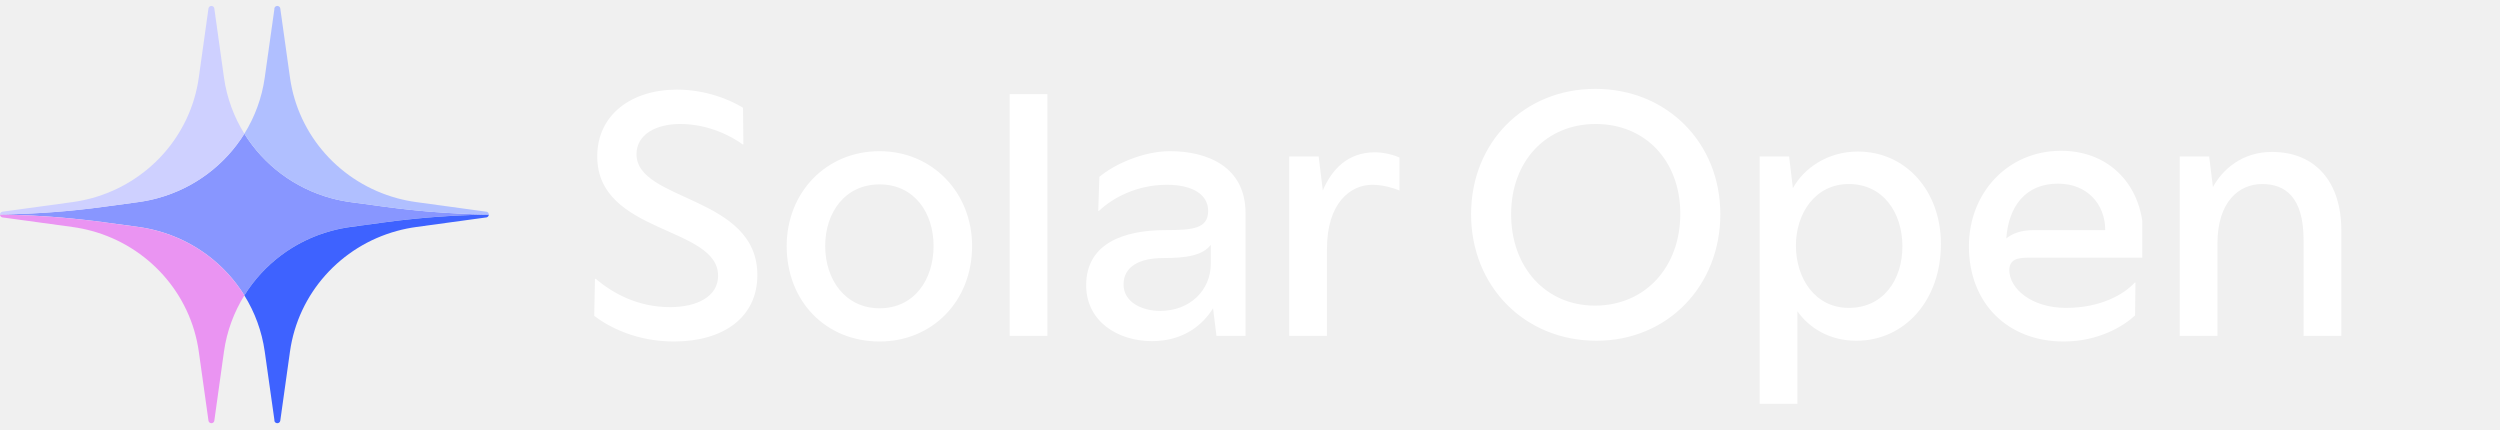
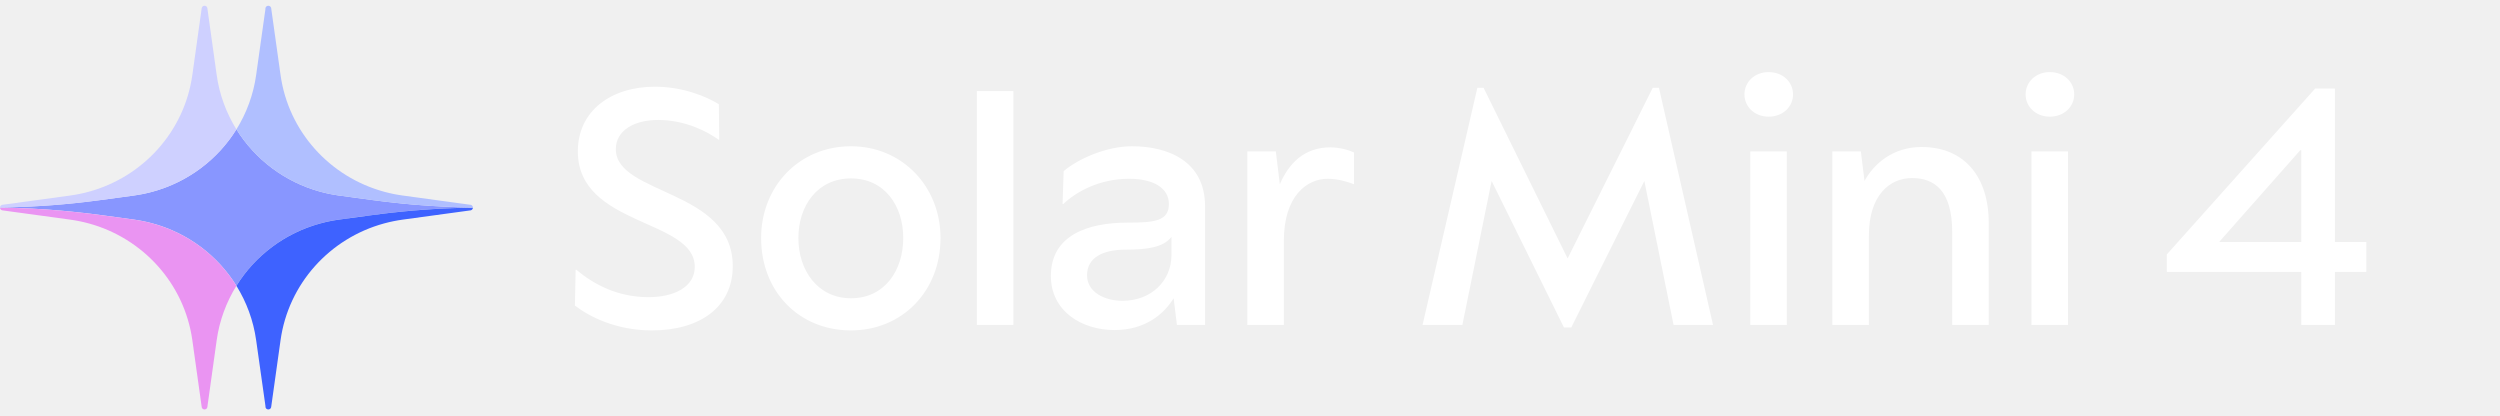
- <svg xmlns="http://www.w3.org/2000/svg" width="268" height="46" viewBox="0 0 268 46" fill="none">
+ <svg xmlns="http://www.w3.org/2000/svg" width="277" height="46" viewBox="0 0 277 46" fill="none">
  <path d="M72.242 36.609C68.234 36.609 65.279 35.071 63.7 33.856L63.781 29.889H63.862C65.724 31.468 68.396 32.925 71.837 32.925C74.712 32.925 76.979 31.792 76.979 29.565C76.979 24.221 64.024 25.112 64.024 16.773C64.024 12.279 67.708 9.607 72.566 9.607C75.683 9.607 78.274 10.7 79.651 11.55L79.691 15.477H79.61C78.517 14.667 76.007 13.291 72.93 13.291C70.299 13.291 68.234 14.424 68.234 16.53C68.234 21.63 81.189 20.942 81.189 29.484C81.189 34.059 77.505 36.609 72.242 36.609ZM94.29 36.609C88.542 36.609 84.332 32.318 84.332 26.367C84.332 20.659 88.542 16.206 94.29 16.206C99.958 16.206 104.209 20.659 104.209 26.367C104.209 32.318 99.918 36.609 94.29 36.609ZM94.29 33.047C98.015 33.047 100.079 29.97 100.079 26.367C100.079 22.805 98.015 19.768 94.29 19.768C90.566 19.768 88.461 22.805 88.461 26.367C88.461 29.97 90.606 33.047 94.29 33.047ZM112.283 36.002H108.235V10.093H112.283V36.002ZM125.424 16.206C129.432 16.206 133.521 17.866 133.521 22.845V36.002H130.404L130.039 33.047C128.987 34.747 126.963 36.569 123.481 36.569C119.838 36.569 116.437 34.464 116.437 30.577C116.437 26.084 120.485 24.667 124.939 24.667C127.894 24.667 129.513 24.505 129.513 22.602C129.513 20.861 127.853 19.809 125.101 19.809C121.781 19.809 119.23 21.266 117.814 22.602H117.733L117.854 18.959C119.433 17.623 122.55 16.206 125.424 16.206ZM124.372 33.33C127.57 33.33 129.797 31.104 129.797 28.27V26.245C128.906 27.419 127.084 27.662 124.696 27.662C122.186 27.662 120.445 28.553 120.445 30.496C120.445 32.399 122.429 33.33 124.372 33.33ZM147.392 16.327C148.444 16.327 149.537 16.651 150.023 16.894V20.416C149.416 20.173 148.282 19.809 147.108 19.809C144.801 19.809 142.25 21.711 142.25 26.691V36.002H138.202V16.773H141.36L141.805 20.416C142.776 18.149 144.477 16.327 147.392 16.327Z" fill="white" />
-   <path d="M171.141 36.528C163.449 36.528 157.7 30.699 157.7 22.966C157.7 15.234 163.408 9.526 171.019 9.526C178.671 9.526 184.419 15.275 184.419 22.966C184.419 30.618 178.792 36.528 171.141 36.528ZM170.979 32.763C176.363 32.763 180.128 28.634 180.128 22.926C180.128 17.218 176.363 13.291 171.06 13.291C165.756 13.291 161.992 17.258 161.992 22.966C161.992 28.674 165.716 32.763 170.979 32.763ZM199.161 16.246C204.262 16.246 208.067 20.416 208.067 26.165C208.067 32.197 204.181 36.528 198.999 36.528C196.124 36.528 193.938 35.152 192.683 33.37V43.289H188.635V16.773H191.793L192.198 20.173C193.372 18.027 195.922 16.246 199.161 16.246ZM198.189 33.006C201.914 33.006 203.938 29.97 203.938 26.407C203.938 22.805 201.873 19.728 198.189 19.728C194.586 19.728 192.521 22.885 192.521 26.326C192.521 29.849 194.586 33.006 198.189 33.006ZM229.649 27.622H217.463C216.33 27.622 215.399 27.784 215.399 28.958C215.399 30.942 217.787 33.006 221.471 33.006C225.195 33.006 227.705 31.549 228.839 30.294H228.92L228.879 33.816C227.705 34.909 225.034 36.609 221.228 36.609C215.237 36.609 211.067 32.52 211.067 26.407C211.067 20.659 215.237 16.165 220.945 16.165C225.722 16.165 229.001 19.282 229.649 23.655V27.622ZM215.075 25.557C215.682 25.072 216.573 24.667 218.03 24.667H225.681C225.681 21.873 223.738 19.687 220.621 19.687C217.139 19.687 215.318 22.116 215.075 25.557ZM243.543 16.287C248.239 16.287 250.991 19.525 250.991 24.707V36.002H246.943V25.719C246.943 21.104 244.959 19.728 242.49 19.728C240.021 19.728 237.713 21.63 237.713 26.084V36.002H233.665V16.773H236.822L237.227 20.052C238.239 18.189 240.344 16.287 243.543 16.287Z" fill="white" />
-   <g clip-path="url(#clip0_20_3849)">
+   <path d="M183.812 9.728L189.803 36.002H185.431L182.193 20.052L174.096 36.285H173.286L165.271 20.052L162.032 36.002H157.619L163.692 9.728H164.38L173.691 28.634L183.124 9.728H183.812ZM195.957 12.927C194.418 12.927 193.285 11.834 193.285 10.457C193.285 9.081 194.418 7.988 195.957 7.988C197.536 7.988 198.669 9.081 198.669 10.457C198.669 11.834 197.536 12.927 195.957 12.927ZM197.981 36.002H193.933V16.773H197.981V36.002ZM212.903 16.287C217.6 16.287 220.352 19.525 220.352 24.707V36.002H216.304V25.719C216.304 21.104 214.32 19.728 211.851 19.728C209.381 19.728 207.074 21.63 207.074 26.084V36.002H203.026V16.773H206.183L206.588 20.052C207.6 18.189 209.705 16.287 212.903 16.287ZM227.11 12.927C225.572 12.927 224.438 11.834 224.438 10.457C224.438 9.081 225.572 7.988 227.11 7.988C228.689 7.988 229.822 9.081 229.822 10.457C229.822 11.834 228.689 12.927 227.11 12.927ZM229.134 36.002H225.086V16.773H229.134V36.002Z" fill="white" />
+   <path d="M258.707 26.812H262.188V30.132H258.707V36.002H254.982V30.132H240.084V28.189L256.52 9.809H258.707V26.812ZM245.914 26.772L245.954 26.812H254.982V16.651H254.861L245.914 26.772Z" fill="white" />
+   <g clip-path="url(#clip0_122_169)">
    <path d="M52.4 22.989V23.009C52.296 23.009 52.188 23.009 52.079 23.009C51.971 23.009 51.862 23.009 51.759 23.014C50.885 23.028 50.007 23.057 49.134 23.101C48.981 23.106 48.823 23.111 48.665 23.125C48.408 23.135 48.152 23.15 47.895 23.169C47.856 23.169 47.816 23.174 47.782 23.179C47.466 23.194 47.15 23.218 46.839 23.242C46.79 23.242 46.746 23.247 46.696 23.252C46.346 23.276 46.001 23.306 45.65 23.335C45.275 23.369 44.9 23.403 44.525 23.442C44.205 23.471 43.884 23.505 43.563 23.544C43.4 23.559 43.237 23.578 43.07 23.598C42.907 23.612 42.744 23.632 42.581 23.656C42.507 23.666 42.438 23.671 42.364 23.68C42.004 23.724 41.639 23.773 41.279 23.822L37.553 24.328C36.853 24.425 36.162 24.566 35.496 24.751C31.568 25.817 28.267 28.323 26.195 31.662C24.128 28.323 20.822 25.817 16.895 24.751C16.228 24.566 15.538 24.425 14.837 24.328L11.117 23.822C10.757 23.773 10.396 23.724 10.031 23.68C9.957 23.671 9.888 23.666 9.814 23.656C9.651 23.637 9.488 23.617 9.321 23.598C9.158 23.578 8.995 23.559 8.832 23.544C8.512 23.505 8.191 23.471 7.87 23.442C7.495 23.403 7.115 23.369 6.735 23.335C6.37 23.301 6.005 23.271 5.635 23.247C5.477 23.238 5.319 23.223 5.161 23.213C5.003 23.198 4.85 23.189 4.693 23.184C4.668 23.184 4.643 23.179 4.619 23.179C4.559 23.169 4.5 23.165 4.441 23.165H4.372C4.303 23.165 4.229 23.155 4.16 23.15C3.977 23.135 3.795 23.125 3.612 23.116C3.498 23.111 3.385 23.106 3.272 23.101C2.393 23.057 1.52 23.028 0.642 23.014C0.43 23.004 0.217 23.004 0 23.004V22.984C0.217 22.984 0.43 22.984 0.642 22.975C4.15 22.911 7.643 22.639 11.117 22.167L14.837 21.661C15.543 21.563 16.238 21.422 16.909 21.237C20.832 20.166 24.128 17.665 26.195 14.331C28.267 17.665 31.564 20.166 35.481 21.237C36.152 21.422 36.848 21.563 37.553 21.661L41.279 22.167C41.713 22.225 42.147 22.284 42.581 22.332C42.907 22.376 43.237 22.41 43.563 22.444C43.884 22.483 44.205 22.517 44.525 22.546C44.9 22.585 45.275 22.624 45.65 22.653C46.001 22.683 46.346 22.712 46.696 22.736C47.056 22.765 47.417 22.79 47.782 22.809C47.816 22.814 47.856 22.819 47.895 22.819C48.305 22.848 48.719 22.868 49.134 22.887C50.007 22.931 50.885 22.96 51.759 22.975C51.971 22.984 52.188 22.984 52.4 22.984V22.989Z" fill="#8896FF" />
-     <path d="M29.432 0.832L29.412 0.988C29.412 0.988 29.407 0.963 29.407 0.954C29.407 0.91 29.417 0.866 29.432 0.832Z" fill="#3E62FF" />
-     <path d="M26.195 31.667C25.08 33.468 24.315 35.507 24.009 37.692L22.983 45.036V45.051L22.963 45.153C22.919 45.28 22.801 45.367 22.662 45.367C22.509 45.367 22.386 45.265 22.352 45.124C22.347 45.1 22.342 45.075 22.342 45.051L21.311 37.692C20.437 31.448 15.868 26.401 9.839 24.756C9.163 24.571 8.472 24.43 7.766 24.333L0.321 23.315C0.321 23.315 0.267 23.311 0.242 23.306C0.109 23.272 0.005 23.155 0 23.009C0.217 23.009 0.43 23.009 0.642 23.018C1.52 23.033 2.393 23.062 3.272 23.106C3.385 23.111 3.498 23.116 3.612 23.121C3.795 23.131 3.977 23.14 4.16 23.155C4.229 23.16 4.303 23.165 4.372 23.169H4.441C4.5 23.169 4.559 23.174 4.619 23.184C4.643 23.184 4.668 23.189 4.693 23.189C4.85 23.194 5.003 23.203 5.161 23.218C5.319 23.228 5.477 23.242 5.635 23.252C6.005 23.276 6.37 23.306 6.735 23.34C7.115 23.374 7.495 23.408 7.87 23.447C8.191 23.476 8.512 23.51 8.832 23.549C8.995 23.564 9.158 23.583 9.321 23.602C9.488 23.622 9.651 23.642 9.814 23.661C9.888 23.671 9.957 23.676 10.031 23.685C10.396 23.729 10.757 23.778 11.117 23.826L14.837 24.333C15.538 24.43 16.228 24.571 16.895 24.756C20.822 25.822 24.128 28.328 26.195 31.667Z" fill="#EA94F2" />
-     <path d="M52.4 23.009C52.395 23.155 52.296 23.272 52.158 23.306L52.089 23.315H52.079L44.629 24.333C43.923 24.43 43.228 24.571 42.557 24.756C36.522 26.401 31.958 31.448 31.085 37.692L30.044 45.114C30.014 45.26 29.886 45.367 29.728 45.367C29.6 45.367 29.481 45.289 29.432 45.173L29.412 45.017V44.988L28.381 37.692C28.075 35.507 27.315 33.468 26.195 31.667C28.267 28.328 31.568 25.822 35.496 24.756C36.162 24.571 36.853 24.43 37.553 24.333L41.279 23.826C41.639 23.778 42.004 23.729 42.364 23.685C42.438 23.676 42.507 23.671 42.581 23.661C42.744 23.637 42.907 23.617 43.07 23.602C43.237 23.583 43.4 23.564 43.563 23.549C43.884 23.51 44.205 23.476 44.525 23.447C44.9 23.408 45.275 23.374 45.65 23.34C46.001 23.311 46.346 23.281 46.696 23.257C46.746 23.257 46.79 23.247 46.839 23.247C47.15 23.223 47.466 23.199 47.782 23.184C47.816 23.179 47.856 23.174 47.895 23.174C48.152 23.155 48.408 23.14 48.665 23.131C48.823 23.116 48.981 23.111 49.134 23.106C50.007 23.062 50.885 23.033 51.759 23.018C51.862 23.014 51.971 23.009 52.079 23.014C52.188 23.014 52.296 23.014 52.4 23.014V23.009Z" fill="#3E62FF" />
-     <path d="M29.432 45.173C29.417 45.139 29.407 45.095 29.407 45.052C29.407 45.042 29.407 45.027 29.412 45.018L29.432 45.173Z" fill="#3E62FF" />
+     <path d="M29.432 0.832L29.412 0.987C29.412 0.987 29.407 0.963 29.407 0.953C29.407 0.909 29.417 0.866 29.432 0.832Z" fill="#3E62FF" />
+     <path d="M26.195 31.668C25.08 33.468 24.315 35.507 24.009 37.693L22.983 45.037V45.051L22.963 45.154C22.919 45.28 22.801 45.368 22.662 45.368C22.509 45.368 22.386 45.266 22.352 45.124C22.347 45.1 22.342 45.076 22.342 45.051L21.311 37.693C20.437 31.448 15.868 26.401 9.839 24.756C9.163 24.572 8.472 24.43 7.766 24.333L0.321 23.316C0.321 23.316 0.267 23.311 0.242 23.306C0.109 23.272 0.005 23.155 0 23.009C0.217 23.009 0.43 23.009 0.642 23.019C1.52 23.034 2.393 23.063 3.272 23.107C3.385 23.111 3.498 23.116 3.612 23.121C3.795 23.131 3.977 23.141 4.16 23.155C4.229 23.16 4.303 23.165 4.372 23.17H4.441C4.5 23.17 4.559 23.175 4.619 23.184C4.643 23.184 4.668 23.189 4.693 23.189C4.85 23.194 5.003 23.204 5.161 23.219C5.319 23.228 5.477 23.243 5.635 23.253C6.005 23.277 6.37 23.306 6.735 23.34C7.115 23.374 7.495 23.408 7.87 23.447C8.191 23.477 8.512 23.511 8.832 23.549C8.995 23.564 9.158 23.584 9.321 23.603C9.488 23.622 9.651 23.642 9.814 23.661C9.888 23.671 9.957 23.676 10.031 23.686C10.396 23.73 10.757 23.778 11.117 23.827L14.837 24.333C15.538 24.43 16.228 24.572 16.895 24.756C20.822 25.822 24.128 28.329 26.195 31.668Z" fill="#EA94F2" />
+     <path d="M52.4 23.009C52.395 23.155 52.296 23.272 52.158 23.306L52.089 23.316H52.079L44.629 24.333C43.923 24.43 43.228 24.572 42.557 24.756C36.522 26.401 31.958 31.448 31.085 37.693L30.044 45.115C30.014 45.261 29.886 45.368 29.728 45.368C29.6 45.368 29.481 45.29 29.432 45.173L29.412 45.017V44.988L28.381 37.693C28.075 35.507 27.315 33.468 26.195 31.668C28.267 28.329 31.568 25.822 35.496 24.756C36.162 24.572 36.853 24.43 37.553 24.333L41.279 23.827C41.639 23.778 42.004 23.73 42.364 23.686C42.438 23.676 42.507 23.671 42.581 23.661C42.744 23.637 42.907 23.618 43.07 23.603C43.237 23.584 43.4 23.564 43.563 23.549C43.884 23.511 44.205 23.477 44.525 23.447C44.9 23.408 45.275 23.374 45.65 23.34C46.001 23.311 46.346 23.282 46.696 23.258C46.746 23.258 46.79 23.248 46.839 23.248C47.15 23.223 47.466 23.199 47.782 23.184C47.816 23.18 47.856 23.175 47.895 23.175C48.152 23.155 48.408 23.141 48.665 23.131C48.823 23.116 48.981 23.111 49.134 23.107C50.007 23.063 50.885 23.034 51.759 23.019C51.862 23.014 51.971 23.009 52.079 23.014C52.188 23.014 52.296 23.014 52.4 23.014V23.009Z" fill="#3E62FF" />
+     <path d="M29.432 45.174C29.417 45.14 29.407 45.096 29.407 45.052C29.407 45.042 29.407 45.028 29.412 45.018L29.432 45.174Z" fill="#3E62FF" />
    <path d="M26.195 14.337C24.128 17.671 20.832 20.172 16.909 21.243C16.238 21.428 15.543 21.569 14.837 21.666L11.117 22.173C7.643 22.645 4.15 22.917 0.642 22.981C0.43 22.99 0.217 22.99 0 22.99C0.005 22.844 0.109 22.727 0.242 22.693C0.267 22.689 0.296 22.684 0.321 22.684L7.766 21.666C8.472 21.569 9.163 21.428 9.839 21.243C15.868 19.598 20.437 14.556 21.311 8.312L22.342 0.953C22.342 0.953 22.347 0.904 22.352 0.88C22.386 0.739 22.509 0.637 22.662 0.637C22.801 0.637 22.919 0.724 22.963 0.851L22.983 0.953V0.968L24.009 8.312C24.315 10.497 25.08 12.536 26.195 14.337Z" fill="#CED0FF" />
    <path d="M52.4 22.99C52.188 22.99 51.971 22.99 51.759 22.981C50.885 22.966 50.007 22.937 49.134 22.893C48.719 22.873 48.305 22.854 47.895 22.825C47.856 22.825 47.816 22.82 47.782 22.815C47.417 22.796 47.056 22.771 46.696 22.742C46.346 22.718 46.001 22.689 45.65 22.659C45.275 22.625 44.9 22.591 44.525 22.552C44.205 22.523 43.884 22.489 43.563 22.45C43.237 22.416 42.907 22.382 42.581 22.338C42.147 22.29 41.713 22.231 41.279 22.173L37.553 21.666C36.848 21.569 36.152 21.428 35.481 21.243C31.564 20.172 28.267 17.671 26.195 14.337C27.315 12.536 28.075 10.497 28.381 8.312L29.412 0.987L29.432 0.831C29.481 0.715 29.6 0.637 29.728 0.637C29.886 0.637 30.014 0.744 30.044 0.89L31.085 8.312C31.958 14.556 36.522 19.598 42.557 21.243C43.228 21.428 43.923 21.569 44.629 21.666L52.079 22.684H52.089L52.158 22.693C52.296 22.727 52.395 22.844 52.4 22.99Z" fill="#B0BFFF" />
  </g>
  <defs>
-     <clipPath id="clip0_20_3849">
+     <clipPath id="clip0_122_169">
      <rect y="0.637" width="52.4" height="44.731" fill="white" />
    </clipPath>
  </defs>
</svg>
